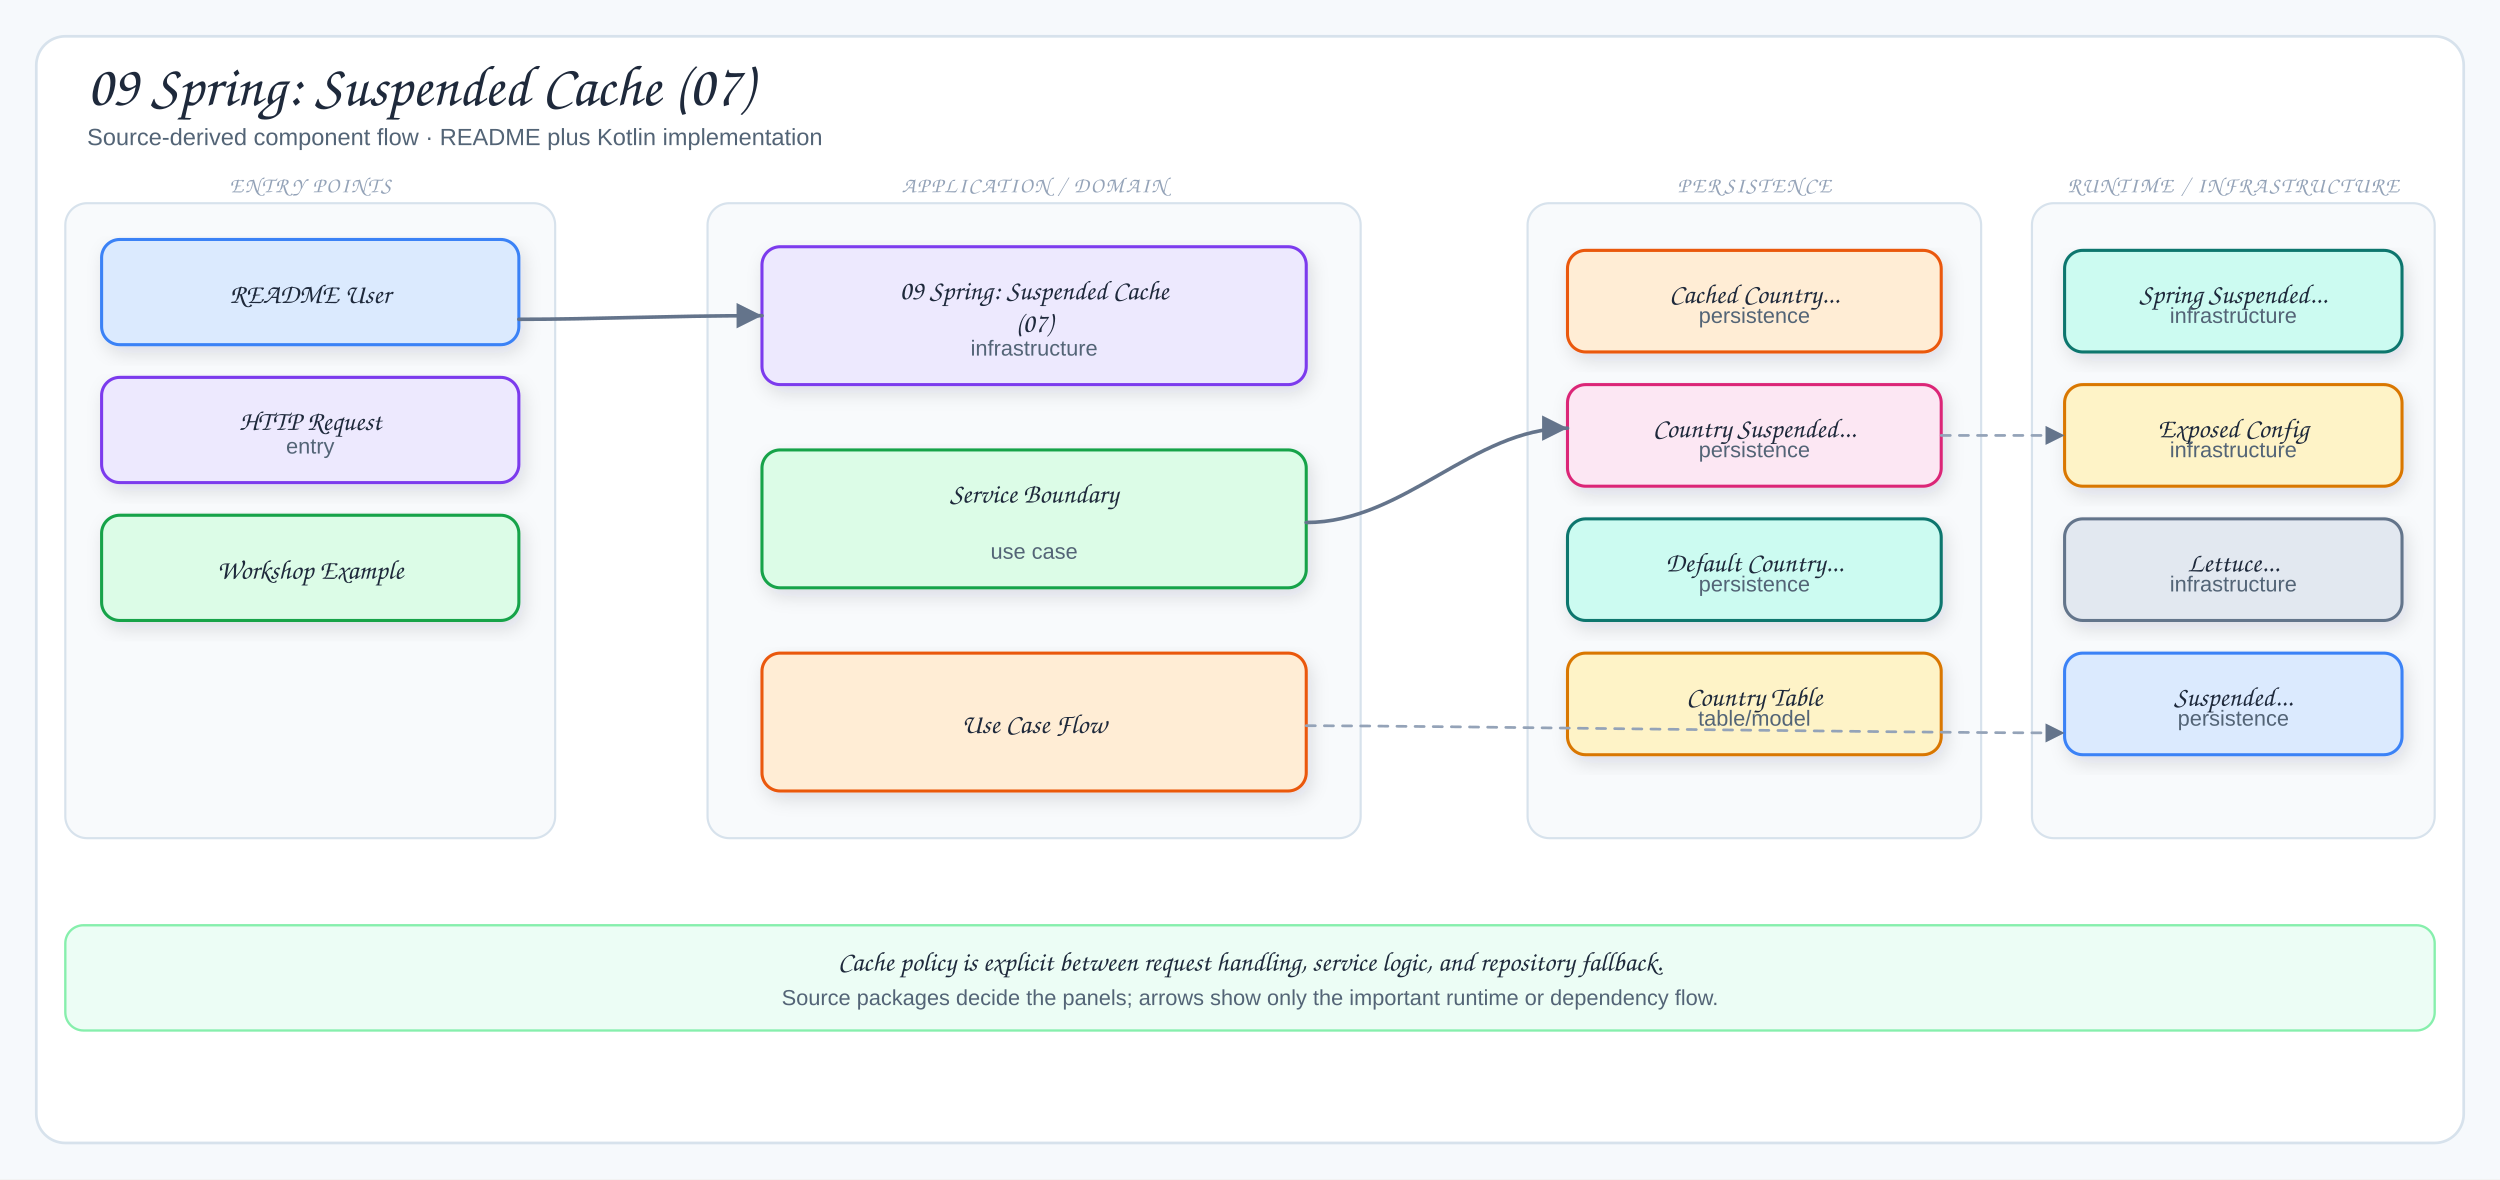
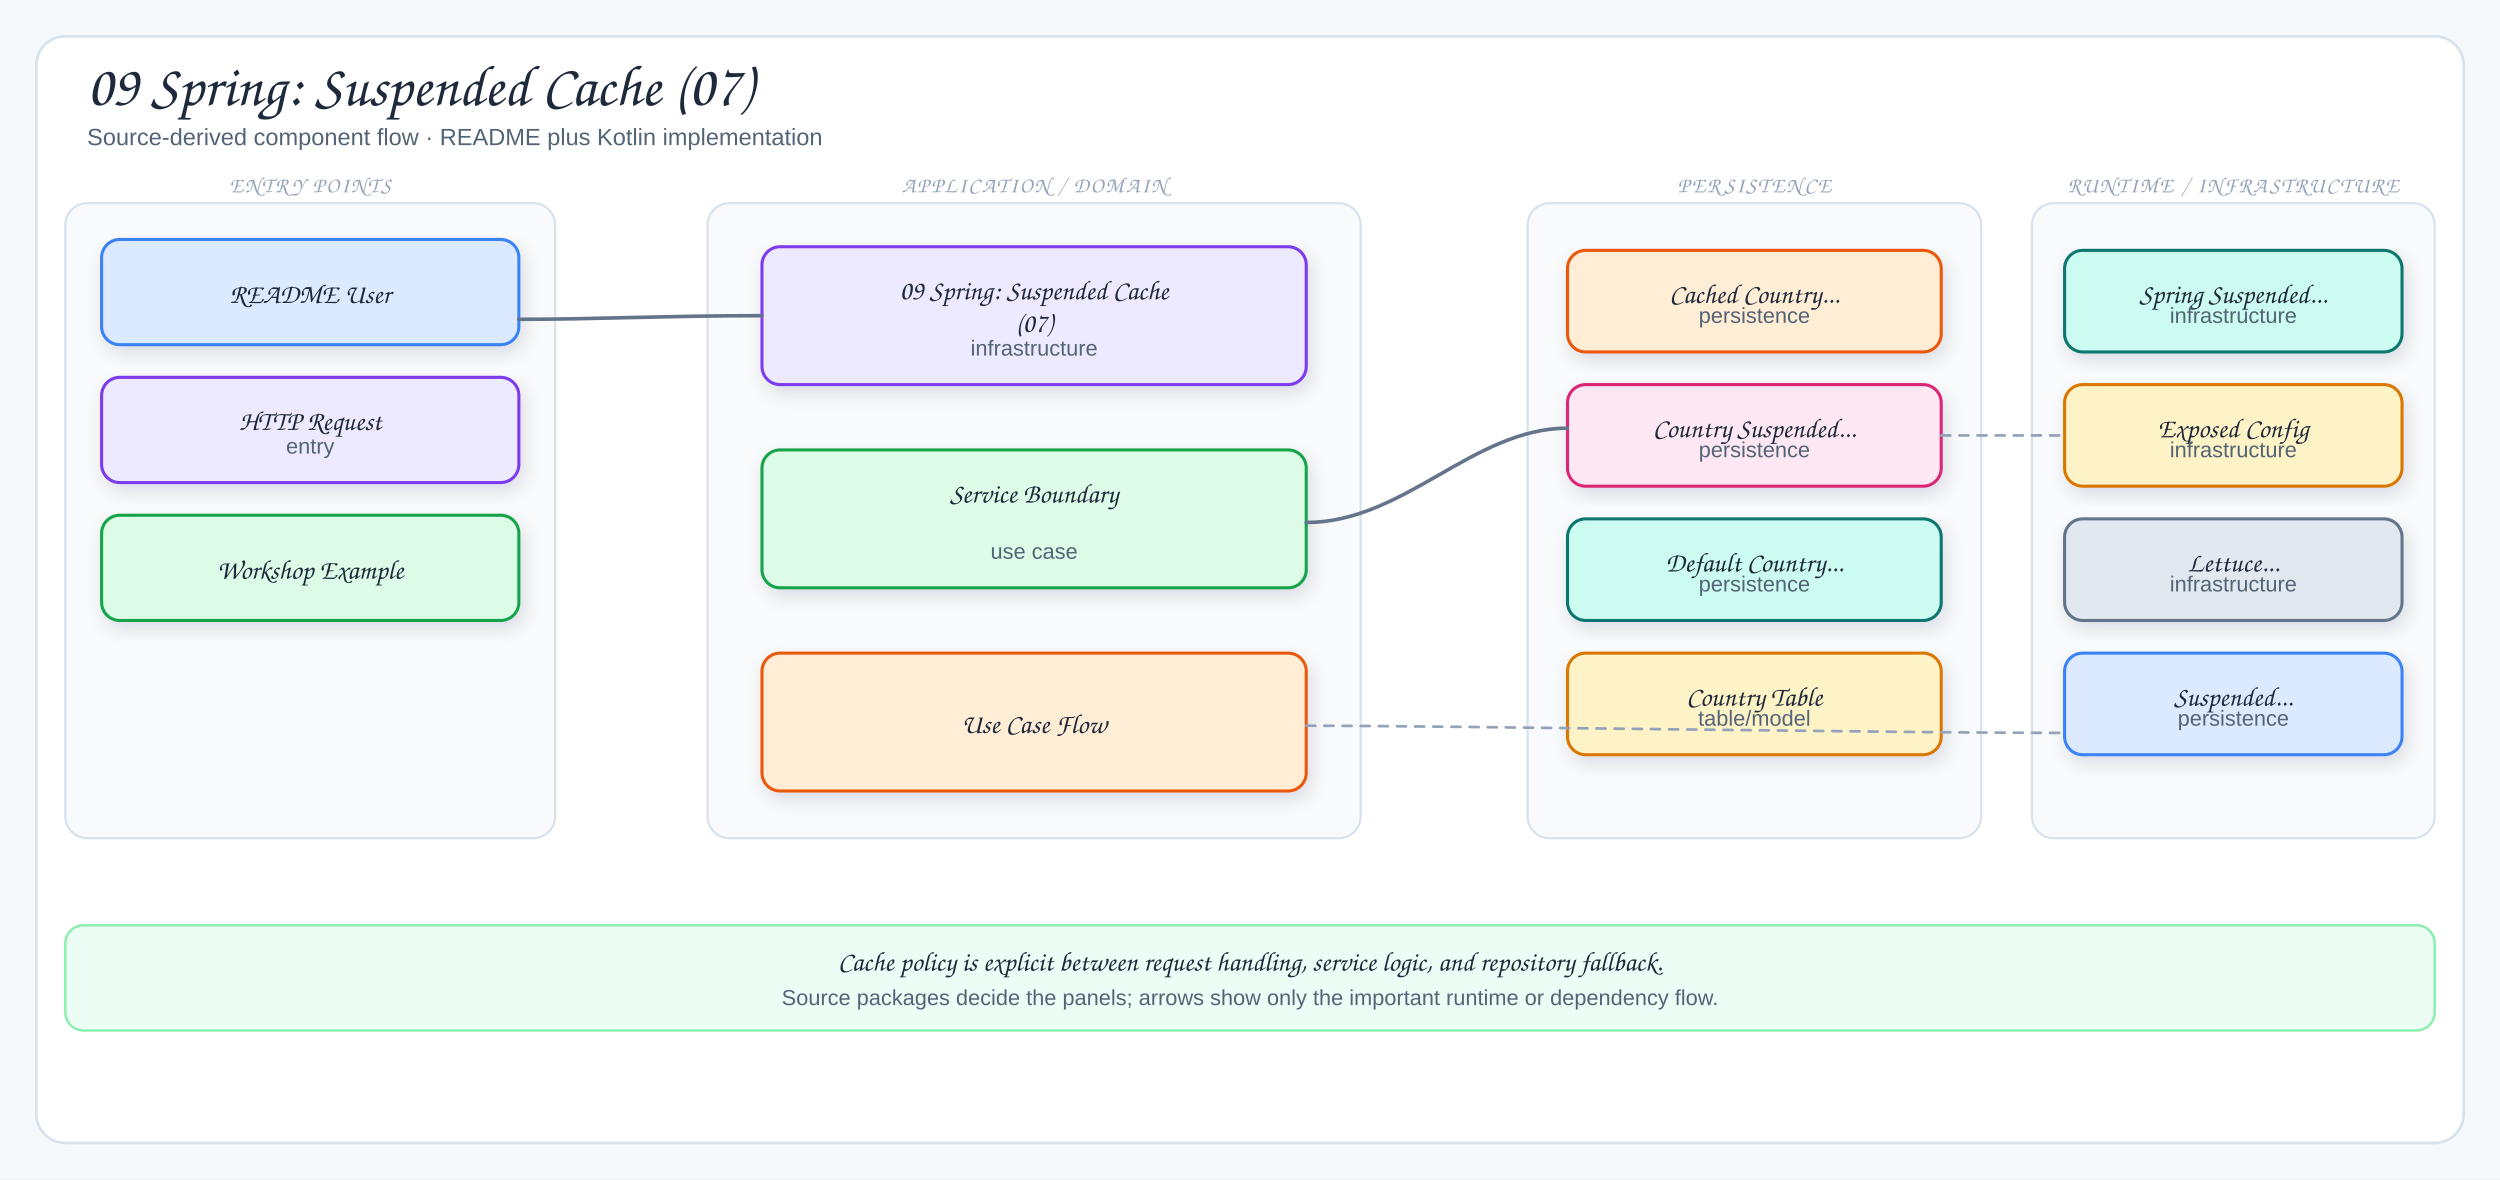
<svg xmlns="http://www.w3.org/2000/svg" viewBox="0 0 1378 650" width="1378" height="650" role="img" aria-label="09 Spring: Suspended Cache (07)">
  <defs>
    <filter id="shadow" x="-10%" y="-10%" width="120%" height="130%">
      <feDropShadow dx="2" dy="4" stdDeviation="5" flood-color="#1f2937" flood-opacity="0.12" />
    </filter>
    <marker id="arrow" markerWidth="9" markerHeight="9" refX="8" refY="4.5" orient="auto">
      <path d="M1,1 L8,4.5 L1,8 Z" fill="#64748b" />
    </marker>
    <marker id="inherit" markerWidth="11" markerHeight="10" refX="9.5" refY="5" orient="auto">
      <path d="M0.5,1 L9.5,5 L0.5,9 Z" fill="#fff" stroke="#64748b" stroke-width="1.5" />
    </marker>
    <style>
  .canvas{fill:#f6f9fc}
  .frame{fill:#fff;stroke:#d7e2ec;stroke-width:1.5}
  .panel{fill:#f8fafc;stroke:#d7e2ec;stroke-width:1.2}
  .card{stroke-width:1.7;filter:url(#shadow)}
  .title{font-family:"Architects Daughter","Comic Sans MS",cursive;font-size:32px;fill:#1e293b}
  .subtitle{font-family:"Comic Sans MS","Comic Sans","Comic Neue",Arial,sans-serif;font-size:13px;fill:#536476}
  .panelTitle{font-family:"Architects Daughter","Comic Sans MS",cursive;font-size:12px;letter-spacing:.08em;fill:#94a3b8}
  .label{font-family:"Architects Daughter","Comic Sans MS",cursive;font-size:18px;fill:#1e293b}
  .smallLabel{font-family:"Architects Daughter","Comic Sans MS",cursive;font-size:15px;fill:#1e293b}
  .detail{font-family:"Comic Sans MS","Comic Sans","Comic Neue",Arial,sans-serif;font-size:12px;fill:#536476}
  .tiny{font-family:"Comic Sans MS","Comic Sans","Comic Neue",Arial,sans-serif;font-size:10px;fill:#64748b}
-   .arrow{fill:none;stroke:#64748b;stroke-width:2;stroke-linecap:round;stroke-linejoin:round;marker-end:url(#arrow)}
-   .softArrow{fill:none;stroke:#94a3b8;stroke-width:1.5;stroke-linecap:round;stroke-linejoin:round;stroke-dasharray:5 5;marker-end:url(#arrow)}
-   .inherit{fill:none;stroke:#64748b;stroke-width:1.7;stroke-linecap:round;stroke-linejoin:round;marker-end:url(#inherit)}
+   .arrow{fill:none;stroke:#64748b;stroke-width:2;stroke-linecap:round;stroke-linejoin:round}
+   .softArrow{fill:none;stroke:#94a3b8;stroke-width:1.5;stroke-linecap:round;stroke-linejoin:round;stroke-dasharray:5 5}
+   .inherit{fill:none;stroke:#64748b;stroke-width:1.7;stroke-linecap:round;stroke-linejoin:round}
  .divider{stroke:#cbd5e1;stroke-width:1.2;stroke-dasharray:6 6}
</style>
  </defs>
  <rect width="1378" height="650" class="canvas" />
  <rect x="20" y="20" width="1338" height="610" rx="16" class="frame" />
  <text x="48" y="58" class="title">09 Spring: Suspended Cache (07)</text>
  <text x="48" y="80" class="subtitle">Source-derived component flow · README plus Kotlin implementation</text>
  <rect x="36" y="112" width="270" height="350" rx="12" class="panel" />
  <text x="171" y="106" class="panelTitle" text-anchor="middle">ENTRY POINTS</text>
  <rect x="56" y="132" width="230" height="58" rx="10" fill="#dbeafe" stroke="#3b82f6" class="card" />
  <text x="171" y="167" class="smallLabel" text-anchor="middle">README User</text>
  <rect x="56" y="208" width="230" height="58" rx="10" fill="#ede9fe" stroke="#7c3aed" class="card" />
  <text x="171" y="237" class="smallLabel" text-anchor="middle">HTTP Request</text>
  <text x="171" y="250" class="detail" text-anchor="middle">entry</text>
  <rect x="56" y="284" width="230" height="58" rx="10" fill="#dcfce7" stroke="#16a34a" class="card" />
  <text x="171" y="319" class="smallLabel" text-anchor="middle">Workshop Example</text>
  <rect x="390" y="112" width="360" height="350" rx="12" class="panel" />
  <text x="570" y="106" class="panelTitle" text-anchor="middle">APPLICATION / DOMAIN</text>
  <rect x="420" y="136" width="300" height="76" rx="10" fill="#ede9fe" stroke="#7c3aed" class="card" />
  <text x="570" y="165" class="smallLabel" text-anchor="middle">09 Spring: Suspended Cache</text>
  <text x="570" y="183" class="smallLabel" text-anchor="middle">(07)</text>
  <text x="570" y="196" class="detail" text-anchor="middle">infrastructure</text>
  <rect x="420" y="248" width="300" height="76" rx="10" fill="#dcfce7" stroke="#16a34a" class="card" />
  <text x="570" y="277" class="smallLabel" text-anchor="middle">Service Boundary</text>
  <text x="570" y="308" class="detail" text-anchor="middle">use case</text>
  <rect x="420" y="360" width="300" height="76" rx="10" fill="#ffedd5" stroke="#ea580c" class="card" />
  <text x="570" y="404" class="smallLabel" text-anchor="middle">Use Case Flow</text>
  <rect x="842" y="112" width="250" height="350" rx="12" class="panel" />
  <text x="967" y="106" class="panelTitle" text-anchor="middle">PERSISTENCE</text>
  <rect x="864" y="138" width="206" height="56" rx="10" fill="#ffedd5" stroke="#ea580c" class="card" />
  <text x="967" y="167" class="smallLabel" text-anchor="middle">Cached Country...</text>
  <text x="967" y="178" class="detail" text-anchor="middle">persistence</text>
  <rect x="864" y="212" width="206" height="56" rx="10" fill="#fce7f3" stroke="#db2777" class="card" />
  <text x="967" y="241" class="smallLabel" text-anchor="middle">Country Suspended...</text>
  <text x="967" y="252" class="detail" text-anchor="middle">persistence</text>
  <rect x="864" y="286" width="206" height="56" rx="10" fill="#ccfbf1" stroke="#0f766e" class="card" />
  <text x="967" y="315" class="smallLabel" text-anchor="middle">Default Country...</text>
  <text x="967" y="326" class="detail" text-anchor="middle">persistence</text>
  <rect x="864" y="360" width="206" height="56" rx="10" fill="#fef3c7" stroke="#d97706" class="card" />
  <text x="967" y="389" class="smallLabel" text-anchor="middle">Country Table</text>
  <text x="967" y="400" class="detail" text-anchor="middle">table/model</text>
  <rect x="1120" y="112" width="222" height="350" rx="12" class="panel" />
  <text x="1231" y="106" class="panelTitle" text-anchor="middle">RUNTIME / INFRASTRUCTURE</text>
  <rect x="1138" y="138" width="186" height="56" rx="10" fill="#ccfbf1" stroke="#0f766e" class="card" />
  <text x="1231" y="167" class="smallLabel" text-anchor="middle">Spring Suspended...</text>
  <text x="1231" y="178" class="detail" text-anchor="middle">infrastructure</text>
  <rect x="1138" y="212" width="186" height="56" rx="10" fill="#fef3c7" stroke="#d97706" class="card" />
  <text x="1231" y="241" class="smallLabel" text-anchor="middle">Exposed Config</text>
  <text x="1231" y="252" class="detail" text-anchor="middle">infrastructure</text>
  <rect x="1138" y="286" width="186" height="56" rx="10" fill="#e2e8f0" stroke="#64748b" class="card" />
  <text x="1231" y="315" class="smallLabel" text-anchor="middle">Lettuce...</text>
  <text x="1231" y="326" class="detail" text-anchor="middle">infrastructure</text>
  <rect x="1138" y="360" width="186" height="56" rx="10" fill="#dbeafe" stroke="#3b82f6" class="card" />
  <text x="1231" y="389" class="smallLabel" text-anchor="middle">Suspended...</text>
  <text x="1231" y="400" class="detail" text-anchor="middle">persistence</text>
  <path d="M286,176 C330,176 366,174 420,174" class="arrow" />
  <path d="M720,288 C774,288 812,236 864,236" class="arrow" />
  <path d="M720,400 C790,400 1050,404 1138,404" class="softArrow" />
  <path d="M1070,240 C1098,240 1108,240 1138,240" class="softArrow" />
  <rect x="36" y="510" width="1306" height="58" rx="10" fill="#ecfdf5" stroke="#86efac" stroke-width="1.3" />
  <text x="689" y="535" class="smallLabel" text-anchor="middle">Cache policy is explicit between request handling, service logic, and repository fallback.</text>
  <text x="689" y="554" class="detail" text-anchor="middle">Source packages decide the panels; arrows show only the important runtime or dependency flow.</text>
</svg>
